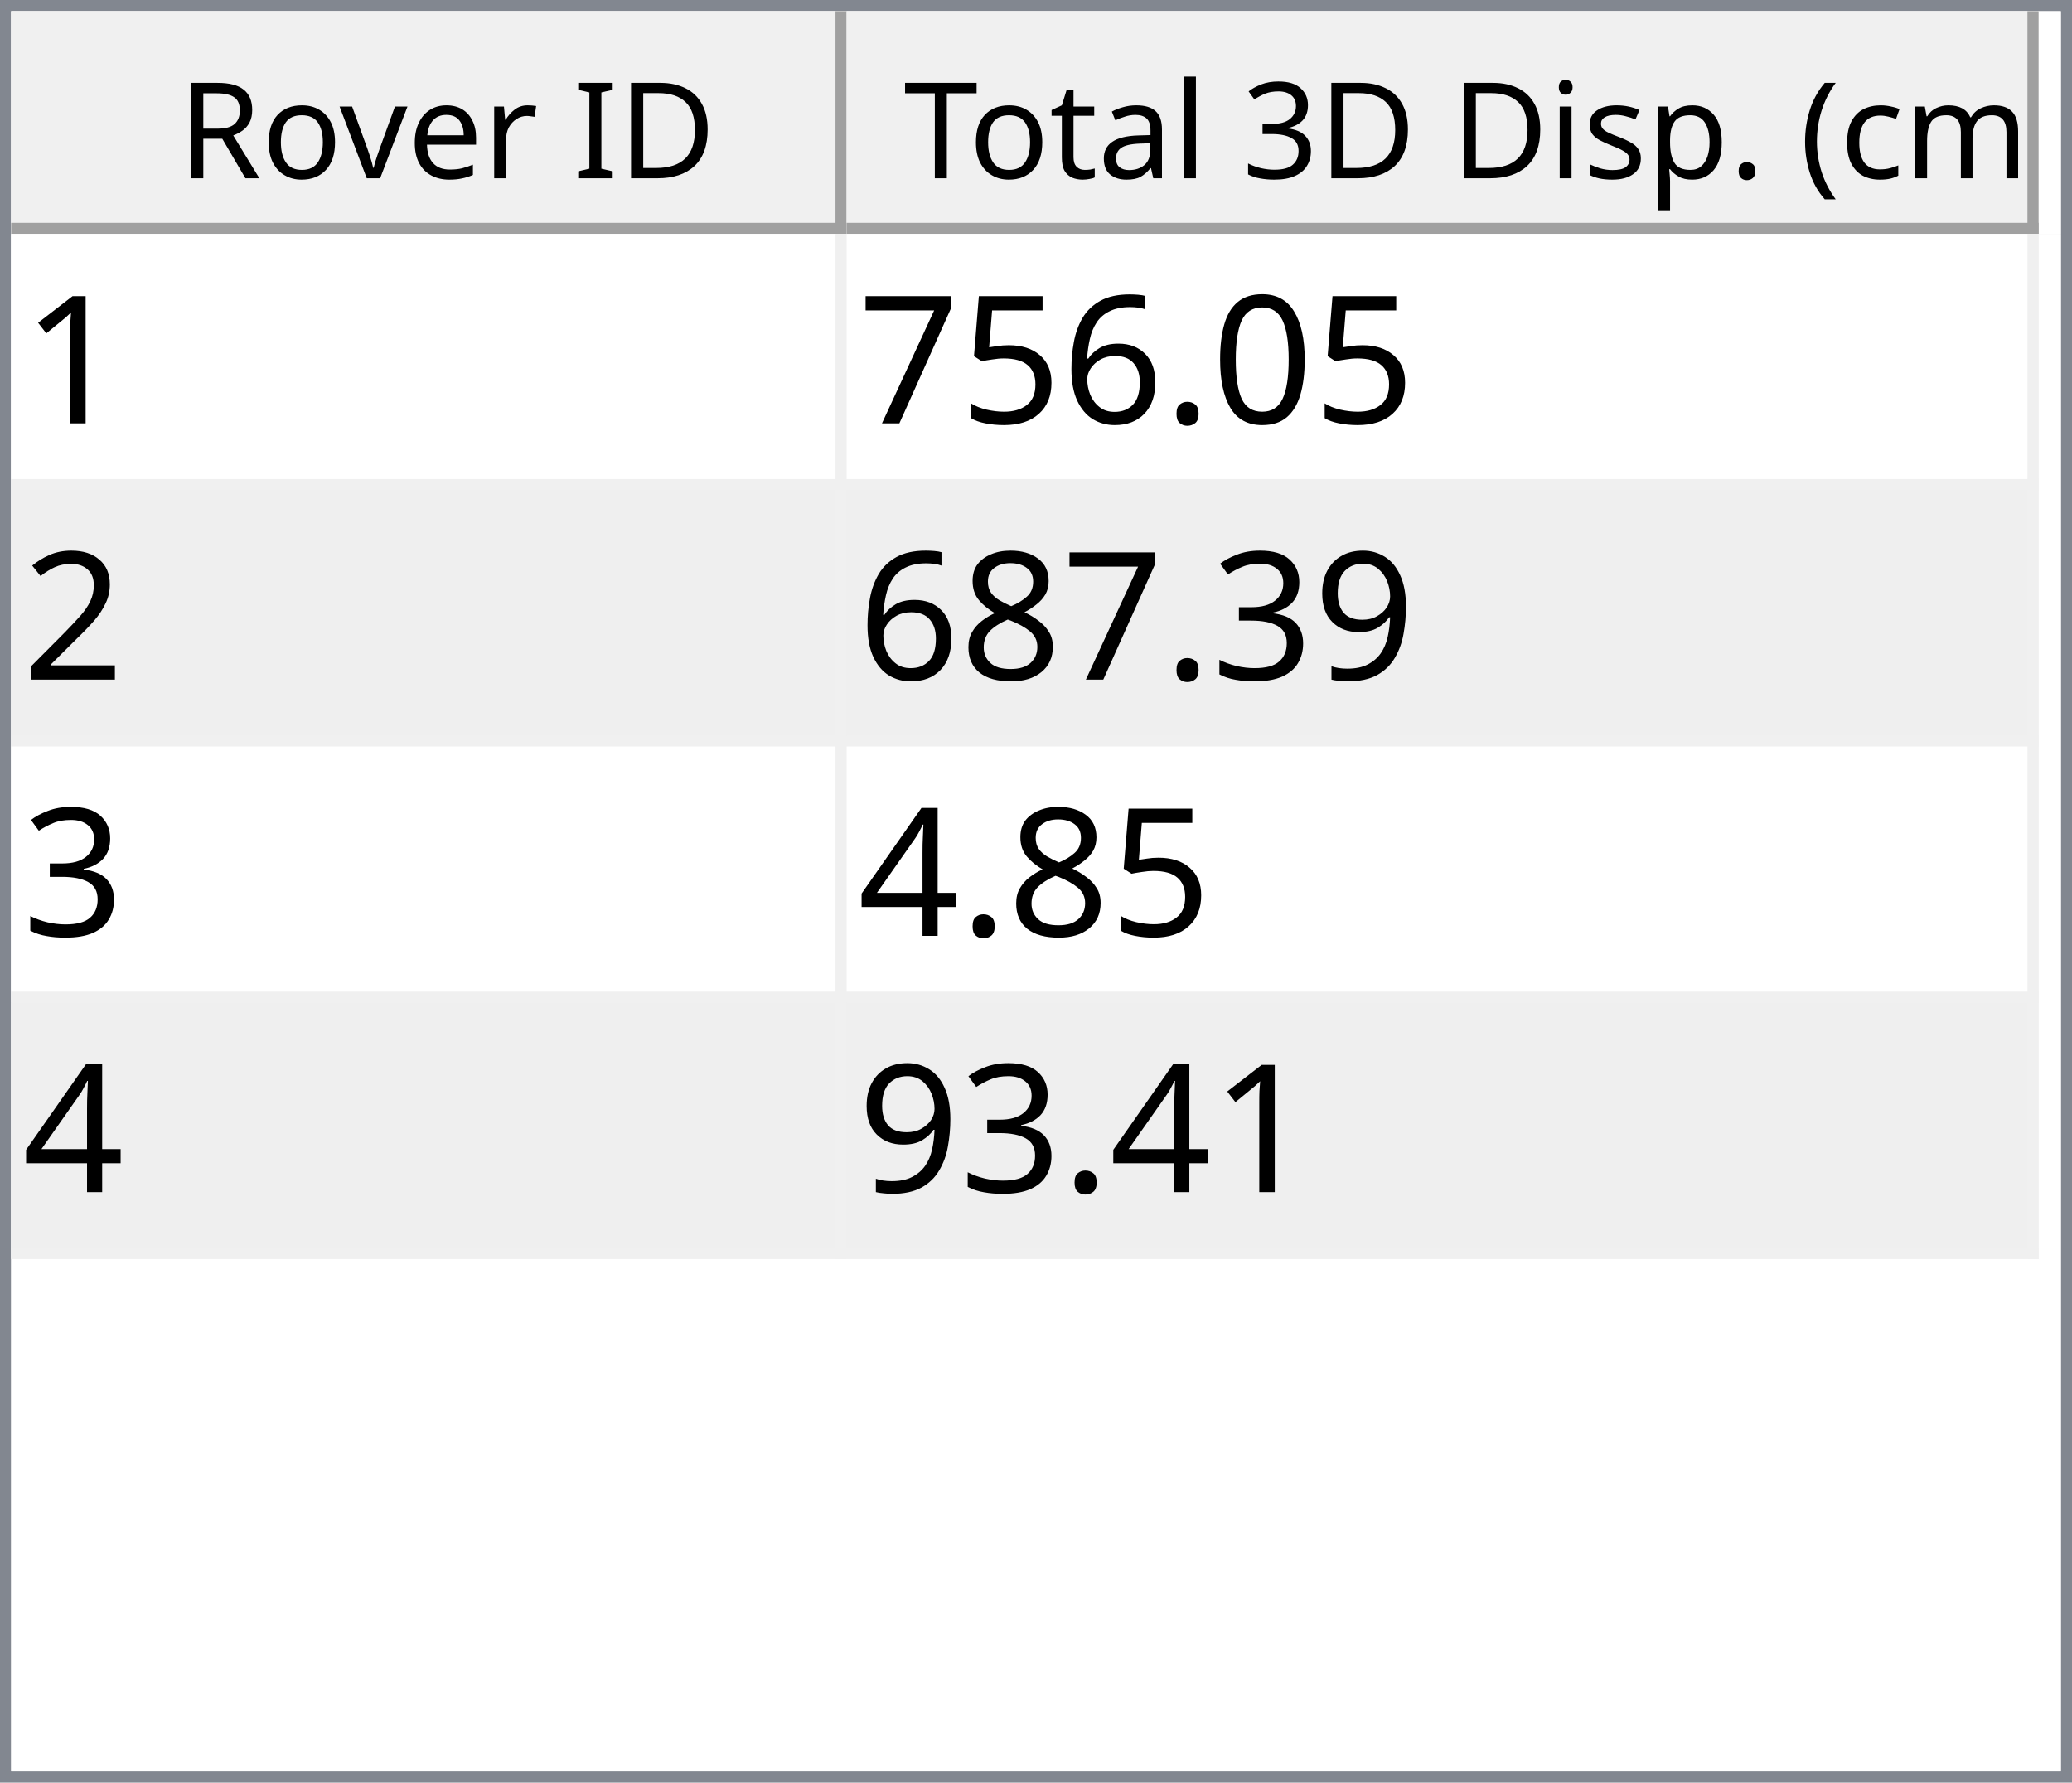
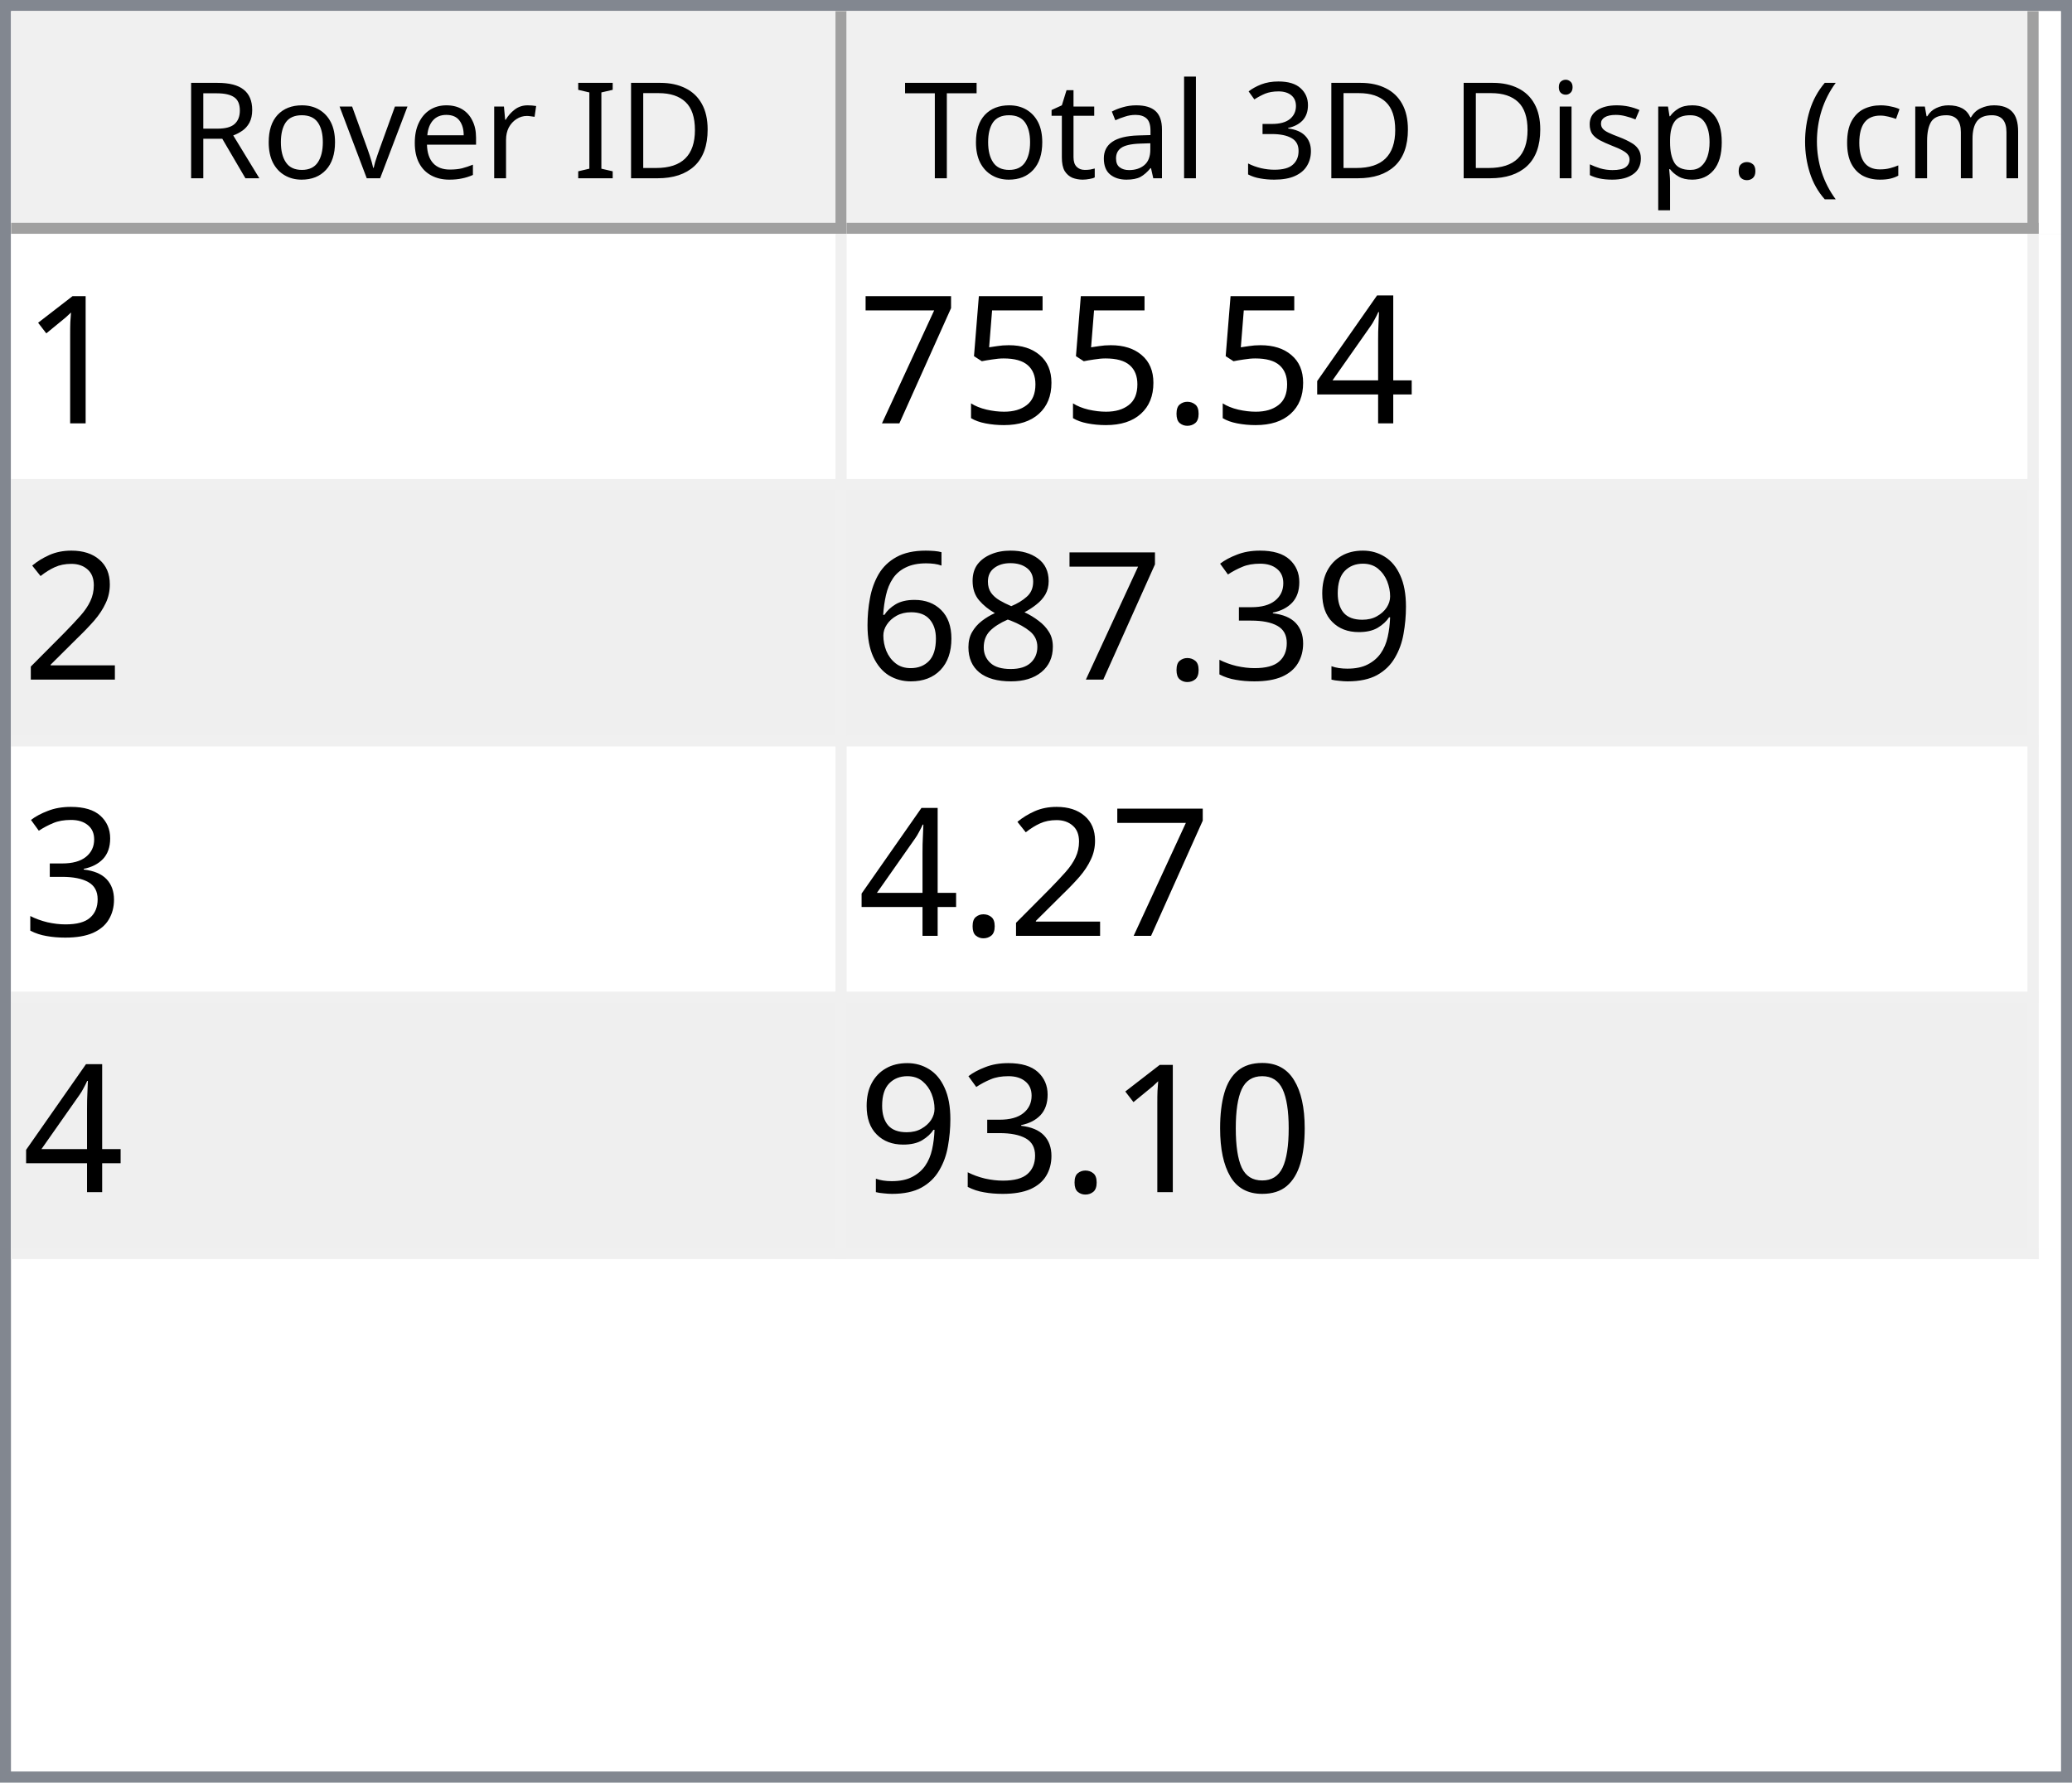
<svg xmlns="http://www.w3.org/2000/svg" style="fill-opacity:1; color-rendering:auto; color-interpolation:auto; text-rendering:auto; stroke:black; stroke-linecap:square; stroke-miterlimit:10; shape-rendering:auto; stroke-opacity:1; fill:black; stroke-dasharray:none; font-weight:normal; stroke-width:1; font-family:'Dialog'; font-style:normal; stroke-linejoin:miter; font-size:12px; stroke-dashoffset:0; image-rendering:auto;" width="186" height="160">
  <defs id="genericDefs" />
  <g>
    <defs id="defs1">
      <clipPath clipPathUnits="userSpaceOnUse" id="clipPath1">
        <path d="M0 0 L186 0 L186 160 L0 160 L0 0 Z" />
      </clipPath>
      <clipPath clipPathUnits="userSpaceOnUse" id="clipPath2">
        <path d="M0 0 L0 160 L186 160 L186 0 Z" />
      </clipPath>
      <clipPath clipPathUnits="userSpaceOnUse" id="clipPath3">
        <path d="M0 0 L0 20 L184 20 L184 0 Z" />
      </clipPath>
      <clipPath clipPathUnits="userSpaceOnUse" id="clipPath4">
        <path d="M0 0 L0 20 L75 20 L75 0 Z" />
      </clipPath>
      <clipPath clipPathUnits="userSpaceOnUse" id="clipPath5">
        <path d="M1 1 L1 19 L74 19 L74 1 Z" />
      </clipPath>
      <clipPath clipPathUnits="userSpaceOnUse" id="clipPath6">
        <path d="M0 0 L0 18 L73 18 L73 0 Z" />
      </clipPath>
      <clipPath clipPathUnits="userSpaceOnUse" id="clipPath7">
        <path d="M-0.5 -0.5 L-0.5 19.5 L74.5 19.5 L74.5 -0.5 Z" />
      </clipPath>
      <clipPath clipPathUnits="userSpaceOnUse" id="clipPath8">
        <path d="M0 0 L0 20 L107 20 L107 0 Z" />
      </clipPath>
      <clipPath clipPathUnits="userSpaceOnUse" id="clipPath9">
        <path d="M1 1 L1 19 L106 19 L106 1 Z" />
      </clipPath>
      <clipPath clipPathUnits="userSpaceOnUse" id="clipPath10">
        <path d="M0 0 L0 18 L105 18 L105 0 Z" />
      </clipPath>
      <clipPath clipPathUnits="userSpaceOnUse" id="clipPath11">
        <path d="M-0.5 -0.5 L-0.5 19.5 L106.5 19.5 L106.5 -0.5 Z" />
      </clipPath>
      <clipPath clipPathUnits="userSpaceOnUse" id="clipPath12">
        <path d="M0 0 L0 138 L184 138 L184 0 Z" />
      </clipPath>
      <clipPath clipPathUnits="userSpaceOnUse" id="clipPath13">
        <path d="M0 0 L0 92 L182 92 L182 0 Z" />
      </clipPath>
      <clipPath clipPathUnits="userSpaceOnUse" id="clipPath14">
        <path d="M-0.5 -0.5 L-0.5 91.5 L181.5 91.5 L181.5 -0.5 Z" />
      </clipPath>
      <clipPath clipPathUnits="userSpaceOnUse" id="clipPath15">
        <path d="M0 0 L0 22 L74 22 L74 0 Z" />
      </clipPath>
      <clipPath clipPathUnits="userSpaceOnUse" id="clipPath16">
        <path d="M0 0 L0 22 L106 22 L106 0 Z" />
      </clipPath>
      <font horiz-adv-x="64.551" id="font1">
        <font-face ascent="107.91" descent="25.098" units-per-em="100" style="font-style:normal; font-family:Segoe UI; font-weight:normal;" />
        <missing-glyph horiz-adv-x="64.551" d="M8.109 0 L8.109 68.266 L56.453 68.266 L56.453 0 L8.109 0 ZM15.328 7.234 L49.219 7.234 L49.219 61.031 L15.328 61.031 L15.328 7.234 Z" />
        <glyph unicode="D" horiz-adv-x="70.117" d="M9.188 0 L9.188 70.016 L28.516 70.016 Q65.531 70.016 65.531 35.891 Q65.531 19.672 55.25 9.836 Q44.969 0 27.734 0 L9.188 0 ZM17.391 62.594 L17.391 7.422 L27.828 7.422 Q41.609 7.422 49.273 14.797 Q56.938 22.172 56.938 35.688 Q56.938 62.594 28.328 62.594 L17.391 62.594 Z" />
        <glyph unicode="I" horiz-adv-x="26.611" d="M17.391 0 L9.188 0 L9.188 70.016 L17.391 70.016 L17.391 0 Z" />
        <glyph unicode=" " horiz-adv-x="27.393" d="" />
        <glyph unicode="r" horiz-adv-x="34.766" d="M34.188 41.891 Q32.078 43.5 28.125 43.5 Q23 43.5 19.555 38.672 Q16.109 33.844 16.109 25.484 L16.109 0 L8.109 0 L8.109 50 L16.109 50 L16.109 39.703 L16.312 39.703 Q18.016 44.969 21.531 47.922 Q25.047 50.875 29.391 50.875 Q32.516 50.875 34.188 50.203 L34.188 41.891 Z" />
        <glyph unicode="e" horiz-adv-x="52.295" d="M48.297 23 L12.984 23 Q13.188 14.656 17.484 10.109 Q21.781 5.562 29.297 5.562 Q37.75 5.562 44.828 11.141 L44.828 3.609 Q38.234 -1.172 27.391 -1.172 Q16.797 -1.172 10.742 5.641 Q4.688 12.453 4.688 24.812 Q4.688 36.469 11.305 43.82 Q17.922 51.172 27.734 51.172 Q37.547 51.172 42.922 44.828 Q48.297 38.484 48.297 27.203 L48.297 23 ZM40.094 29.781 Q40.047 36.719 36.75 40.578 Q33.453 44.438 27.594 44.438 Q21.922 44.438 17.969 40.383 Q14.016 36.328 13.094 29.781 L40.094 29.781 Z" />
        <glyph unicode="v" horiz-adv-x="47.9" d="M47.406 50 L27.484 0 L19.625 0 L0.688 50 L9.469 50 L22.172 13.672 Q23.578 9.672 23.922 6.688 L24.125 6.688 Q24.609 10.453 25.688 13.484 L38.969 50 L47.406 50 Z" />
        <glyph unicode="o" horiz-adv-x="58.594" d="M29 -1.172 Q17.922 -1.172 11.305 5.836 Q4.688 12.844 4.688 24.422 Q4.688 37.016 11.57 44.094 Q18.453 51.172 30.172 51.172 Q41.359 51.172 47.633 44.289 Q53.906 37.406 53.906 25.203 Q53.906 13.234 47.141 6.031 Q40.375 -1.172 29 -1.172 ZM29.594 44.438 Q21.875 44.438 17.383 39.188 Q12.891 33.938 12.891 24.703 Q12.891 15.828 17.43 10.695 Q21.969 5.562 29.594 5.562 Q37.359 5.562 41.531 10.594 Q45.703 15.625 45.703 24.906 Q45.703 34.281 41.531 39.359 Q37.359 44.438 29.594 44.438 Z" />
        <glyph unicode="R" horiz-adv-x="59.814" d="M59.375 0 L49.609 0 L37.891 19.625 Q36.281 22.359 34.766 24.289 Q33.25 26.219 31.664 27.438 Q30.078 28.656 28.25 29.219 Q26.422 29.781 24.125 29.781 L17.391 29.781 L17.391 0 L9.188 0 L9.188 70.016 L30.078 70.016 Q34.672 70.016 38.555 68.867 Q42.438 67.719 45.289 65.375 Q48.141 63.031 49.758 59.547 Q51.375 56.062 51.375 51.375 Q51.375 47.703 50.273 44.656 Q49.172 41.609 47.148 39.211 Q45.125 36.812 42.266 35.133 Q39.406 33.453 35.844 32.516 L35.844 32.328 Q37.594 31.547 38.891 30.547 Q40.188 29.547 41.359 28.18 Q42.531 26.812 43.68 25.078 Q44.828 23.344 46.234 21.047 L59.375 0 ZM17.391 62.594 L17.391 37.203 L28.516 37.203 Q31.594 37.203 34.203 38.133 Q36.812 39.062 38.719 40.797 Q40.625 42.531 41.703 45.047 Q42.781 47.562 42.781 50.688 Q42.781 56.297 39.141 59.445 Q35.5 62.594 28.609 62.594 L17.391 62.594 Z" />
        <glyph unicode=")" horiz-adv-x="30.176" d="M8.297 -15.922 L1.172 -15.922 Q16.406 2.344 16.406 26.812 Q16.406 51.469 1.078 70.016 L8.297 70.016 Q23.531 52.156 23.531 26.703 Q23.531 1.375 8.297 -15.922 Z" />
        <glyph unicode="m" horiz-adv-x="86.133" d="M79.109 0 L71.094 0 L71.094 28.719 Q71.094 37.016 68.531 40.727 Q65.969 44.438 59.906 44.438 Q54.781 44.438 51.195 39.75 Q47.609 35.062 47.609 28.516 L47.609 0 L39.594 0 L39.594 29.688 Q39.594 44.438 28.219 44.438 Q22.953 44.438 19.531 40.016 Q16.109 35.594 16.109 28.516 L16.109 0 L8.109 0 L8.109 50 L16.109 50 L16.109 42.094 L16.312 42.094 Q21.625 51.172 31.844 51.172 Q36.969 51.172 40.773 48.312 Q44.578 45.453 46 40.828 Q51.562 51.172 62.594 51.172 Q79.109 51.172 79.109 30.812 L79.109 0 Z" />
        <glyph unicode="c" horiz-adv-x="46.191" d="M42.188 2.297 Q36.422 -1.172 28.516 -1.172 Q17.828 -1.172 11.258 5.789 Q4.688 12.75 4.688 23.828 Q4.688 36.188 11.766 43.68 Q18.844 51.172 30.672 51.172 Q37.25 51.172 42.281 48.734 L42.281 40.531 Q36.719 44.438 30.375 44.438 Q22.703 44.438 17.797 38.945 Q12.891 33.453 12.891 24.516 Q12.891 15.719 17.508 10.641 Q22.125 5.562 29.891 5.562 Q36.422 5.562 42.188 9.906 L42.188 2.297 Z" />
        <glyph unicode="(" horiz-adv-x="30.176" d="M29.109 -15.922 L21.969 -15.922 Q6.844 1.375 6.844 26.703 Q6.844 52.156 21.969 70.016 L29.203 70.016 Q13.875 51.469 13.875 26.812 Q13.875 2.344 29.109 -15.922 Z" />
        <glyph unicode="." horiz-adv-x="21.68" d="M10.891 -1.078 Q8.641 -1.078 7.055 0.539 Q5.469 2.156 5.469 4.391 Q5.469 6.641 7.055 8.273 Q8.641 9.906 10.891 9.906 Q13.188 9.906 14.797 8.273 Q16.406 6.641 16.406 4.391 Q16.406 2.156 14.797 0.539 Q13.188 -1.078 10.891 -1.078 Z" />
        <glyph unicode="p" horiz-adv-x="58.789" d="M16.312 7.234 L16.109 7.234 L16.109 -23 L8.109 -23 L8.109 50 L16.109 50 L16.109 41.219 L16.312 41.219 Q22.219 51.172 33.594 51.172 Q43.266 51.172 48.688 44.461 Q54.109 37.75 54.109 26.469 Q54.109 13.922 48 6.375 Q41.891 -1.172 31.297 -1.172 Q21.578 -1.172 16.312 7.234 ZM16.109 27.391 L16.109 20.406 Q16.109 14.203 20.141 9.883 Q24.172 5.562 30.375 5.562 Q37.641 5.562 41.773 11.133 Q45.906 16.703 45.906 26.609 Q45.906 34.969 42.047 39.703 Q38.188 44.438 31.594 44.438 Q24.609 44.438 20.359 39.578 Q16.109 34.719 16.109 27.391 Z" />
        <glyph unicode="s" horiz-adv-x="42.432" d="M5.078 1.812 L5.078 10.406 Q11.625 5.562 19.484 5.562 Q30.031 5.562 30.031 12.594 Q30.031 14.594 29.125 15.992 Q28.219 17.391 26.68 18.461 Q25.141 19.531 23.07 20.383 Q21 21.234 18.609 22.172 Q15.281 23.484 12.766 24.828 Q10.25 26.172 8.57 27.859 Q6.891 29.547 6.031 31.695 Q5.172 33.844 5.172 36.719 Q5.172 40.234 6.789 42.945 Q8.406 45.656 11.086 47.484 Q13.766 49.312 17.211 50.242 Q20.656 51.172 24.312 51.172 Q30.812 51.172 35.938 48.922 L35.938 40.828 Q30.422 44.438 23.25 44.438 Q21 44.438 19.195 43.922 Q17.391 43.406 16.094 42.477 Q14.797 41.547 14.086 40.258 Q13.375 38.969 13.375 37.406 Q13.375 35.453 14.086 34.133 Q14.797 32.812 16.164 31.789 Q17.531 30.766 19.484 29.938 Q21.438 29.109 23.922 28.125 Q27.25 26.859 29.883 25.516 Q32.516 24.172 34.375 22.484 Q36.234 20.797 37.234 18.602 Q38.234 16.406 38.234 13.375 Q38.234 9.672 36.602 6.938 Q34.969 4.203 32.234 2.398 Q29.5 0.594 25.93 -0.289 Q22.359 -1.172 18.453 -1.172 Q10.75 -1.172 5.078 1.812 Z" />
        <glyph unicode="i" horiz-adv-x="24.219" d="M12.203 62.703 Q10.062 62.703 8.547 64.164 Q7.031 65.625 7.031 67.875 Q7.031 70.125 8.547 71.609 Q10.062 73.094 12.203 73.094 Q14.406 73.094 15.945 71.609 Q17.484 70.125 17.484 67.875 Q17.484 65.719 15.945 64.211 Q14.406 62.703 12.203 62.703 ZM16.109 0 L8.109 0 L8.109 50 L16.109 50 L16.109 0 Z" />
        <glyph unicode="3" horiz-adv-x="53.906" d="M46.531 19.828 Q46.531 15.094 44.75 11.211 Q42.969 7.328 39.719 4.57 Q36.469 1.812 31.93 0.297 Q27.391 -1.219 21.922 -1.219 Q11.922 -1.219 6 2.594 L6 11.188 Q13.094 5.609 22.219 5.609 Q25.875 5.609 28.828 6.539 Q31.781 7.469 33.906 9.227 Q36.031 10.984 37.18 13.477 Q38.328 15.969 38.328 19.094 Q38.328 32.812 18.797 32.812 L12.984 32.812 L12.984 39.594 L18.5 39.594 Q35.797 39.594 35.797 52.484 Q35.797 64.406 22.609 64.406 Q15.188 64.406 8.688 59.422 L8.688 67.188 Q15.375 71.188 24.609 71.188 Q29 71.188 32.57 69.969 Q36.141 68.75 38.68 66.555 Q41.219 64.359 42.609 61.281 Q44 58.203 44 54.5 Q44 40.672 30.031 36.719 L30.031 36.531 Q33.594 36.141 36.625 34.797 Q39.656 33.453 41.852 31.305 Q44.047 29.156 45.289 26.25 Q46.531 23.344 46.531 19.828 Z" />
        <glyph unicode="l" horiz-adv-x="24.219" d="M16.109 0 L8.109 0 L8.109 74.031 L16.109 74.031 L16.109 0 Z" />
        <glyph unicode="a" horiz-adv-x="50.879" d="M43.891 0 L35.891 0 L35.891 7.812 L35.688 7.812 Q30.469 -1.172 20.312 -1.172 Q12.844 -1.172 8.617 2.781 Q4.391 6.734 4.391 13.281 Q4.391 27.297 20.906 29.594 L35.891 31.688 Q35.891 44.438 25.594 44.438 Q16.547 44.438 9.281 38.281 L9.281 46.484 Q16.656 51.172 26.266 51.172 Q43.891 51.172 43.891 32.516 L43.891 0 ZM35.891 25.297 L23.828 23.641 Q18.266 22.859 15.43 20.875 Q12.594 18.891 12.594 13.875 Q12.594 10.203 15.211 7.883 Q17.828 5.562 22.172 5.562 Q28.125 5.562 32.008 9.742 Q35.891 13.922 35.891 20.312 L35.891 25.297 Z" />
        <glyph unicode="t" horiz-adv-x="33.887" d="M31.297 0.484 Q28.469 -1.078 23.828 -1.078 Q10.688 -1.078 10.688 13.578 L10.688 43.172 L2.094 43.172 L2.094 50 L10.688 50 L10.688 62.203 L18.703 64.797 L18.703 50 L31.297 50 L31.297 43.172 L18.703 43.172 L18.703 14.984 Q18.703 9.969 20.414 7.82 Q22.125 5.672 26.078 5.672 Q29.109 5.672 31.297 7.328 L31.297 0.484 Z" />
        <glyph unicode="T" horiz-adv-x="52.393" d="M50.594 62.594 L30.375 62.594 L30.375 0 L22.172 0 L22.172 62.594 L2 62.594 L2 70.016 L50.594 70.016 L50.594 62.594 Z" />
      </font>
      <font horiz-adv-x="75.0" id="font2">
        <font-face ascent="100.537" descent="21.973" units-per-em="100" style="font-style:normal; font-family:sans-serif; font-weight:normal;" />
        <missing-glyph horiz-adv-x="75.0" d="M12.5 0 L12.5 62.5 L62.5 62.5 L62.5 0 L12.5 0 ZM14.062 1.562 L60.938 1.562 L60.938 60.938 L14.062 60.938 L14.062 1.562 Z" />
        <glyph unicode="1" horiz-adv-x="55.615" d="M37.25 0 L28.469 0 L28.469 56 Q25.297 52.984 20.141 49.953 Q14.984 46.922 10.891 45.406 L10.891 53.906 Q18.266 57.375 23.781 62.305 Q29.297 67.234 31.594 71.875 L37.25 71.875 L37.25 0 Z" />
-         <glyph unicode="0" horiz-adv-x="55.615" d="M4.156 35.297 Q4.156 48 6.766 55.742 Q9.375 63.484 14.523 67.68 Q19.672 71.875 27.484 71.875 Q33.25 71.875 37.594 69.555 Q41.938 67.234 44.773 62.867 Q47.609 58.5 49.219 52.227 Q50.828 45.953 50.828 35.297 Q50.828 22.703 48.242 14.969 Q45.656 7.234 40.508 3.008 Q35.359 -1.219 27.484 -1.219 Q17.141 -1.219 11.234 6.203 Q4.156 15.141 4.156 35.297 ZM13.188 35.297 Q13.188 17.672 17.312 11.836 Q21.438 6 27.484 6 Q33.547 6 37.672 11.859 Q41.797 17.719 41.797 35.297 Q41.797 52.984 37.672 58.789 Q33.547 64.594 27.391 64.594 Q21.344 64.594 17.719 59.469 Q13.188 52.938 13.188 35.297 Z" />
+         <glyph unicode="4" horiz-adv-x="55.615" d="M32.328 0 L32.328 17.141 L1.266 17.141 L1.266 25.203 L33.938 71.578 L41.109 71.578 L41.109 25.203 L50.781 25.203 L50.781 17.141 L41.109 17.141 L41.109 0 L32.328 0 ZM32.328 25.203 L32.328 57.469 L9.906 25.203 L32.328 25.203 Z" />
        <glyph unicode="." horiz-adv-x="27.783" d="M9.078 0 L9.078 10.016 L19.094 10.016 L19.094 0 L9.078 0 Z" />
-         <glyph unicode="6" horiz-adv-x="55.615" d="M49.75 54.047 L41.016 53.375 Q39.844 58.547 37.703 60.891 Q34.125 64.656 28.906 64.656 Q24.703 64.656 21.531 62.312 Q17.391 59.281 14.992 53.469 Q12.594 47.656 12.5 36.922 Q15.672 41.75 20.266 44.094 Q24.859 46.438 29.891 46.438 Q38.672 46.438 44.852 39.969 Q51.031 33.5 51.031 23.25 Q51.031 16.5 48.125 10.719 Q45.219 4.938 40.141 1.859 Q35.062 -1.219 28.609 -1.219 Q17.625 -1.219 10.695 6.859 Q3.766 14.938 3.766 33.5 Q3.766 54.25 11.422 63.672 Q18.109 71.875 29.438 71.875 Q37.891 71.875 43.289 67.141 Q48.688 62.406 49.75 54.047 ZM13.875 23.188 Q13.875 18.656 15.797 14.508 Q17.719 10.359 21.188 8.18 Q24.656 6 28.469 6 Q34.031 6 38.039 10.492 Q42.047 14.984 42.047 22.703 Q42.047 30.125 38.086 34.398 Q34.125 38.672 28.125 38.672 Q22.172 38.672 18.023 34.398 Q13.875 30.125 13.875 23.188 Z" />
        <glyph unicode="5" horiz-adv-x="55.615" d="M4.156 18.75 L13.375 19.531 Q14.406 12.797 18.141 9.398 Q21.875 6 27.156 6 Q33.5 6 37.891 10.789 Q42.281 15.578 42.281 23.484 Q42.281 31 38.062 35.352 Q33.844 39.703 27 39.703 Q22.75 39.703 19.336 37.773 Q15.922 35.844 13.969 32.766 L5.719 33.844 L12.641 70.609 L48.25 70.609 L48.25 62.203 L19.672 62.203 L15.828 42.969 Q22.266 47.469 29.344 47.469 Q38.719 47.469 45.164 40.969 Q51.609 34.469 51.609 24.266 Q51.609 14.547 45.953 7.469 Q39.062 -1.219 27.156 -1.219 Q17.391 -1.219 11.211 4.25 Q5.031 9.719 4.156 18.75 Z" />
        <glyph unicode="7" horiz-adv-x="55.615" d="M4.734 62.203 L4.734 70.656 L51.078 70.656 L51.078 63.812 Q44.234 56.547 37.523 44.484 Q30.812 32.422 27.156 19.672 Q24.516 10.688 23.781 0 L14.75 0 Q14.891 8.453 18.062 20.414 Q21.234 32.375 27.172 43.484 Q33.109 54.594 39.797 62.203 L4.734 62.203 Z" />
        <glyph unicode="2" horiz-adv-x="55.615" d="M50.344 8.453 L50.344 0 L3.031 0 Q2.938 3.172 4.047 6.109 Q5.859 10.938 9.836 15.625 Q13.812 20.312 21.344 26.469 Q33.016 36.031 37.117 41.625 Q41.219 47.219 41.219 52.203 Q41.219 57.422 37.477 61.008 Q33.734 64.594 27.734 64.594 Q21.391 64.594 17.578 60.789 Q13.766 56.984 13.719 50.25 L4.688 51.172 Q5.609 61.281 11.664 66.578 Q17.719 71.875 27.938 71.875 Q38.234 71.875 44.242 66.164 Q50.25 60.453 50.25 52 Q50.25 47.703 48.492 43.555 Q46.734 39.406 42.656 34.812 Q38.578 30.219 29.109 22.219 Q21.188 15.578 18.945 13.211 Q16.703 10.844 15.234 8.453 L50.344 8.453 Z" />
        <glyph unicode="9" horiz-adv-x="55.615" d="M5.469 16.547 L13.922 17.328 Q14.984 11.375 18.016 8.688 Q21.047 6 25.781 6 Q29.828 6 32.883 7.859 Q35.938 9.719 37.891 12.82 Q39.844 15.922 41.164 21.195 Q42.484 26.469 42.484 31.938 Q42.484 32.516 42.438 33.688 Q39.797 29.5 35.234 26.883 Q30.672 24.266 25.344 24.266 Q16.453 24.266 10.305 30.711 Q4.156 37.156 4.156 47.703 Q4.156 58.594 10.578 65.234 Q17 71.875 26.656 71.875 Q33.641 71.875 39.43 68.117 Q45.219 64.359 48.219 57.398 Q51.219 50.438 51.219 37.25 Q51.219 23.531 48.242 15.406 Q45.266 7.281 39.383 3.031 Q33.5 -1.219 25.594 -1.219 Q17.188 -1.219 11.867 3.445 Q6.547 8.109 5.469 16.547 ZM41.453 48.141 Q41.453 55.719 37.43 60.156 Q33.406 64.594 27.734 64.594 Q21.875 64.594 17.531 59.812 Q13.188 55.031 13.188 47.406 Q13.188 40.578 17.312 36.305 Q21.438 32.031 27.484 32.031 Q33.594 32.031 37.523 36.305 Q41.453 40.578 41.453 48.141 Z" />
        <glyph unicode="3" horiz-adv-x="55.615" d="M4.203 18.891 L12.984 20.062 Q14.5 12.594 18.141 9.297 Q21.781 6 27 6 Q33.203 6 37.477 10.297 Q41.75 14.594 41.75 20.953 Q41.75 27 37.797 30.93 Q33.844 34.859 27.734 34.859 Q25.25 34.859 21.531 33.891 L22.516 41.609 Q23.391 41.5 23.922 41.5 Q29.547 41.5 34.039 44.43 Q38.531 47.359 38.531 53.469 Q38.531 58.297 35.258 61.477 Q31.984 64.656 26.812 64.656 Q21.688 64.656 18.266 61.43 Q14.844 58.203 13.875 51.766 L5.078 53.328 Q6.688 62.156 12.398 67.016 Q18.109 71.875 26.609 71.875 Q32.469 71.875 37.398 69.359 Q42.328 66.844 44.945 62.5 Q47.562 58.156 47.562 53.266 Q47.562 48.641 45.07 44.828 Q42.578 41.016 37.703 38.766 Q44.047 37.312 47.562 32.695 Q51.078 28.078 51.078 21.141 Q51.078 11.766 44.242 5.25 Q37.406 -1.266 26.953 -1.266 Q17.531 -1.266 11.305 4.352 Q5.078 9.969 4.203 18.891 Z" />
        <glyph unicode="8" horiz-adv-x="55.615" d="M17.672 38.812 Q12.203 40.828 9.57 44.539 Q6.938 48.25 6.938 53.422 Q6.938 61.234 12.555 66.555 Q18.172 71.875 27.484 71.875 Q36.859 71.875 42.578 66.43 Q48.297 60.984 48.297 53.172 Q48.297 48.188 45.68 44.508 Q43.062 40.828 37.75 38.812 Q44.344 36.672 47.781 31.883 Q51.219 27.094 51.219 20.453 Q51.219 11.281 44.727 5.031 Q38.234 -1.219 27.641 -1.219 Q17.047 -1.219 10.547 5.055 Q4.047 11.328 4.047 20.703 Q4.047 27.688 7.594 32.398 Q11.141 37.109 17.672 38.812 ZM15.922 53.719 Q15.922 48.641 19.195 45.414 Q22.469 42.188 27.688 42.188 Q32.766 42.188 36.016 45.383 Q39.266 48.578 39.266 53.219 Q39.266 58.062 35.914 61.359 Q32.562 64.656 27.594 64.656 Q22.562 64.656 19.242 61.43 Q15.922 58.203 15.922 53.719 ZM13.094 20.656 Q13.094 16.891 14.875 13.375 Q16.656 9.859 20.172 7.93 Q23.688 6 27.734 6 Q34.031 6 38.133 10.055 Q42.234 14.109 42.234 20.359 Q42.234 26.703 38.016 30.859 Q33.797 35.016 27.438 35.016 Q21.234 35.016 17.164 30.914 Q13.094 26.812 13.094 20.656 Z" />
-         <glyph unicode="4" horiz-adv-x="55.615" d="M32.328 0 L32.328 17.141 L1.266 17.141 L1.266 25.203 L33.938 71.578 L41.109 71.578 L41.109 25.203 L50.781 25.203 L50.781 17.141 L41.109 17.141 L41.109 0 L32.328 0 ZM32.328 25.203 L32.328 57.469 L9.906 25.203 L32.328 25.203 Z" />
+         <glyph unicode="6" horiz-adv-x="55.615" d="M49.75 54.047 L41.016 53.375 Q39.844 58.547 37.703 60.891 Q34.125 64.656 28.906 64.656 Q24.703 64.656 21.531 62.312 Q17.391 59.281 14.992 53.469 Q12.594 47.656 12.5 36.922 Q15.672 41.75 20.266 44.094 Q24.859 46.438 29.891 46.438 Q38.672 46.438 44.852 39.969 Q51.031 33.5 51.031 23.25 Q51.031 16.5 48.125 10.719 Q45.219 4.938 40.141 1.859 Q35.062 -1.219 28.609 -1.219 Q17.625 -1.219 10.695 6.859 Q3.766 14.938 3.766 33.5 Q3.766 54.25 11.422 63.672 Q18.109 71.875 29.438 71.875 Q37.891 71.875 43.289 67.141 Q48.688 62.406 49.75 54.047 ZM13.875 23.188 Q13.875 18.656 15.797 14.508 Q17.719 10.359 21.188 8.18 Q24.656 6 28.469 6 Q34.031 6 38.039 10.492 Q42.047 14.984 42.047 22.703 Q42.047 30.125 38.086 34.398 Q34.125 38.672 28.125 38.672 Q22.172 38.672 18.023 34.398 Q13.875 30.125 13.875 23.188 Z" />
+         <glyph unicode="0" horiz-adv-x="55.615" d="M4.156 35.297 Q4.156 48 6.766 55.742 Q9.375 63.484 14.523 67.68 Q19.672 71.875 27.484 71.875 Q33.25 71.875 37.594 69.555 Q41.938 67.234 44.773 62.867 Q47.609 58.5 49.219 52.227 Q50.828 45.953 50.828 35.297 Q50.828 22.703 48.242 14.969 Q45.656 7.234 40.508 3.008 Q35.359 -1.219 27.484 -1.219 Q17.141 -1.219 11.234 6.203 Q4.156 15.141 4.156 35.297 ZM13.188 35.297 Q13.188 17.672 17.312 11.836 Q21.438 6 27.484 6 Q33.547 6 37.672 11.859 Q41.797 17.719 41.797 35.297 Q41.797 52.984 37.672 58.789 Q33.547 64.594 27.391 64.594 Q21.344 64.594 17.719 59.469 Q13.188 52.938 13.188 35.297 Z" />
      </font>
    </defs>
    <g style="fill:white; stroke:white;">
      <rect x="0" y="0" width="186" style="clip-path:url(#clipPath1); stroke:none;" height="160" />
    </g>
    <g style="fill:white; text-rendering:optimizeSpeed; color-rendering:optimizeSpeed; image-rendering:optimizeSpeed; shape-rendering:crispEdges; stroke:white; color-interpolation:sRGB;">
      <rect x="0" width="186" height="160" y="0" style="stroke:none;" />
      <path style="stroke:none;" d="M0 160 L186 160 L186 0 L0 0 Z" />
    </g>
    <g style="fill:rgb(240,240,240); font-family:'Segoe UI'; stroke:rgb(240,240,240);">
      <rect x="0" y="0" width="186" style="clip-path:url(#clipPath2); stroke:none;" height="160" />
    </g>
    <g style="fill:rgb(130,135,144); font-family:'Segoe UI'; stroke:rgb(130,135,144);">
      <path d="M0 0 L186 0 L186 160 L0 160 L0 0 ZM1 1 L185 1 L185 159 L1 159 L1 1 Z" style="fill-rule:evenodd; clip-path:url(#clipPath2); stroke:none;" />
    </g>
    <g style="fill:white; font-family:'Segoe UI'; stroke:white;" transform="translate(1,1)">
      <rect x="0" y="0" width="184" style="clip-path:url(#clipPath3); stroke:none;" height="20" />
    </g>
    <g style="fill:rgb(240,240,240); font-family:'Segoe UI'; stroke:rgb(240,240,240);" transform="translate(1,1)">
      <rect x="0" y="0" width="75" style="clip-path:url(#clipPath4); stroke:none;" height="20" />
    </g>
    <g style="font-family:'Segoe UI';" transform="translate(2,2)">
      <text x="14" xml:space="preserve" y="14" style="clip-path:url(#clipPath6); stroke:none;">Rover ID</text>
    </g>
    <g style="fill:rgb(160,160,160); font-family:'Segoe UI'; stroke:rgb(160,160,160); stroke-linejoin:bevel;" transform="translate(1.5,1.5)">
      <line x1="74" x2="74" y1="0" style="fill:none; clip-path:url(#clipPath7);" y2="19" />
    </g>
    <g style="fill:rgb(160,160,160); font-family:'Segoe UI'; stroke:rgb(160,160,160); stroke-linejoin:bevel;" transform="matrix(1,0,0,1,1,1) translate(0.5,0.5)">
      <line x1="0" x2="74" y1="19" style="fill:none; clip-path:url(#clipPath7);" y2="19" />
    </g>
    <g style="fill:rgb(240,240,240); font-family:'Segoe UI'; stroke:rgb(240,240,240);" transform="translate(76,1)">
      <rect x="0" y="0" width="107" style="clip-path:url(#clipPath8); stroke:none;" height="20" />
    </g>
    <g style="font-family:'Segoe UI';" transform="translate(77,2)">
      <text x="1" xml:space="preserve" y="14" style="clip-path:url(#clipPath10); stroke:none;"> Total 3D Disp. (cm)</text>
    </g>
    <g style="fill:rgb(160,160,160); font-family:'Segoe UI'; stroke:rgb(160,160,160); stroke-linejoin:bevel;" transform="translate(76.5,1.5)">
      <line x1="106" x2="106" y1="0" style="fill:none; clip-path:url(#clipPath11);" y2="19" />
    </g>
    <g style="fill:rgb(160,160,160); font-family:'Segoe UI'; stroke:rgb(160,160,160); stroke-linejoin:bevel;" transform="matrix(1,0,0,1,76,1) translate(0.5,0.5)">
      <line x1="0" x2="106" y1="19" style="fill:none; clip-path:url(#clipPath11);" y2="19" />
    </g>
    <g style="fill:white; font-family:'Segoe UI'; stroke:white;" transform="translate(1,21)">
      <rect x="0" y="0" width="184" style="clip-path:url(#clipPath12); stroke:none;" height="138" />
    </g>
    <g style="fill:rgb(240,240,240); font-size:16px; font-family:sans-serif; stroke:rgb(240,240,240);" transform="translate(1,21)">
      <rect x="0" y="0" width="182" style="clip-path:url(#clipPath13); stroke:none;" height="92" />
      <line transform="translate(0.5,0.5)" x1="0" x2="181" y1="22" style="clip-path:url(#clipPath14); fill:none; stroke-linejoin:bevel;" y2="22" />
    </g>
    <g transform="matrix(1,0,0,1,1,21) translate(0.5,0.5)" style="fill:rgb(240,240,240); font-size:16px; font-family:sans-serif; stroke:rgb(240,240,240); stroke-linejoin:bevel;">
      <line x1="0" x2="181" y1="45" style="fill:none; clip-path:url(#clipPath14);" y2="45" />
    </g>
    <g transform="matrix(1,0,0,1,1,21) translate(0.5,0.5)" style="fill:rgb(240,240,240); font-size:16px; font-family:sans-serif; stroke:rgb(240,240,240); stroke-linejoin:bevel;">
      <line x1="0" x2="181" y1="68" style="fill:none; clip-path:url(#clipPath14);" y2="68" />
    </g>
    <g transform="matrix(1,0,0,1,1,21) translate(0.5,0.5)" style="fill:rgb(240,240,240); font-size:16px; font-family:sans-serif; stroke:rgb(240,240,240); stroke-linejoin:bevel;">
      <line x1="0" x2="181" y1="91" style="fill:none; clip-path:url(#clipPath14);" y2="91" />
    </g>
    <g transform="matrix(1,0,0,1,1,21) translate(0.5,0.5)" style="fill:rgb(240,240,240); font-size:16px; font-family:sans-serif; stroke:rgb(240,240,240); stroke-linejoin:bevel;">
      <line x1="74" x2="74" y1="0" style="fill:none; clip-path:url(#clipPath14);" y2="91" />
    </g>
    <g transform="matrix(1,0,0,1,1,21) translate(0.5,0.5)" style="fill:rgb(240,240,240); font-size:16px; font-family:sans-serif; stroke:rgb(240,240,240); stroke-linejoin:bevel;">
      <line x1="181" x2="181" y1="0" style="fill:none; clip-path:url(#clipPath14);" y2="91" />
    </g>
    <g style="fill:white; font-size:16px; font-family:sans-serif; stroke:white;" transform="matrix(1,0,0,1,1,21)">
      <rect x="0" y="0" width="74" style="clip-path:url(#clipPath15); stroke:none;" height="22" />
      <text x="1" y="17" style="fill:black; clip-path:url(#clipPath15); stroke:none;" xml:space="preserve">1</text>
    </g>
    <g style="fill:white; font-size:16px; font-family:sans-serif; stroke:white;" transform="matrix(1,0,0,1,1,21) translate(75,0)">
      <rect x="0" y="0" width="106" style="clip-path:url(#clipPath16); stroke:none;" height="22" />
-       <text x="1" y="17" style="fill:black; clip-path:url(#clipPath16); stroke:none;" xml:space="preserve">756.05</text>
+       <text x="1" y="17" style="fill:black; clip-path:url(#clipPath16); stroke:none;" xml:space="preserve">755.54</text>
    </g>
    <g style="fill:rgb(239,239,239); font-size:16px; font-family:sans-serif; stroke:rgb(239,239,239);" transform="matrix(1,0,0,1,1,21) translate(0,23)">
      <rect x="0" y="0" width="74" style="clip-path:url(#clipPath15); stroke:none;" height="22" />
      <text x="1" y="17" style="fill:black; clip-path:url(#clipPath15); stroke:none;" xml:space="preserve">2</text>
    </g>
    <g style="fill:rgb(239,239,239); font-size:16px; font-family:sans-serif; stroke:rgb(239,239,239);" transform="matrix(1,0,0,1,1,21) translate(75,23)">
      <rect x="0" y="0" width="106" style="clip-path:url(#clipPath16); stroke:none;" height="22" />
      <text x="1" y="17" style="fill:black; clip-path:url(#clipPath16); stroke:none;" xml:space="preserve">687.39</text>
    </g>
    <g style="fill:white; font-size:16px; font-family:sans-serif; stroke:white;" transform="matrix(1,0,0,1,1,21) translate(0,46)">
      <rect x="0" y="0" width="74" style="clip-path:url(#clipPath15); stroke:none;" height="22" />
      <text x="1" y="17" style="fill:black; clip-path:url(#clipPath15); stroke:none;" xml:space="preserve">3</text>
    </g>
    <g style="fill:white; font-size:16px; font-family:sans-serif; stroke:white;" transform="matrix(1,0,0,1,1,21) translate(75,46)">
      <rect x="0" y="0" width="106" style="clip-path:url(#clipPath16); stroke:none;" height="22" />
-       <text x="1" y="17" style="fill:black; clip-path:url(#clipPath16); stroke:none;" xml:space="preserve">4.85</text>
+       <text x="1" y="17" style="fill:black; clip-path:url(#clipPath16); stroke:none;" xml:space="preserve">4.27</text>
    </g>
    <g style="fill:rgb(239,239,239); font-size:16px; font-family:sans-serif; stroke:rgb(239,239,239);" transform="matrix(1,0,0,1,1,21) translate(0,69)">
      <rect x="0" y="0" width="74" style="clip-path:url(#clipPath15); stroke:none;" height="22" />
      <text x="1" y="17" style="fill:black; clip-path:url(#clipPath15); stroke:none;" xml:space="preserve">4</text>
    </g>
    <g style="fill:rgb(239,239,239); font-size:16px; font-family:sans-serif; stroke:rgb(239,239,239);" transform="matrix(1,0,0,1,1,21) translate(75,69)">
      <rect x="0" y="0" width="106" style="clip-path:url(#clipPath16); stroke:none;" height="22" />
-       <text x="1" y="17" style="fill:black; clip-path:url(#clipPath16); stroke:none;" xml:space="preserve">93.41</text>
+       <text x="1" y="17" style="fill:black; clip-path:url(#clipPath16); stroke:none;" xml:space="preserve">93.10</text>
    </g>
  </g>
</svg>
